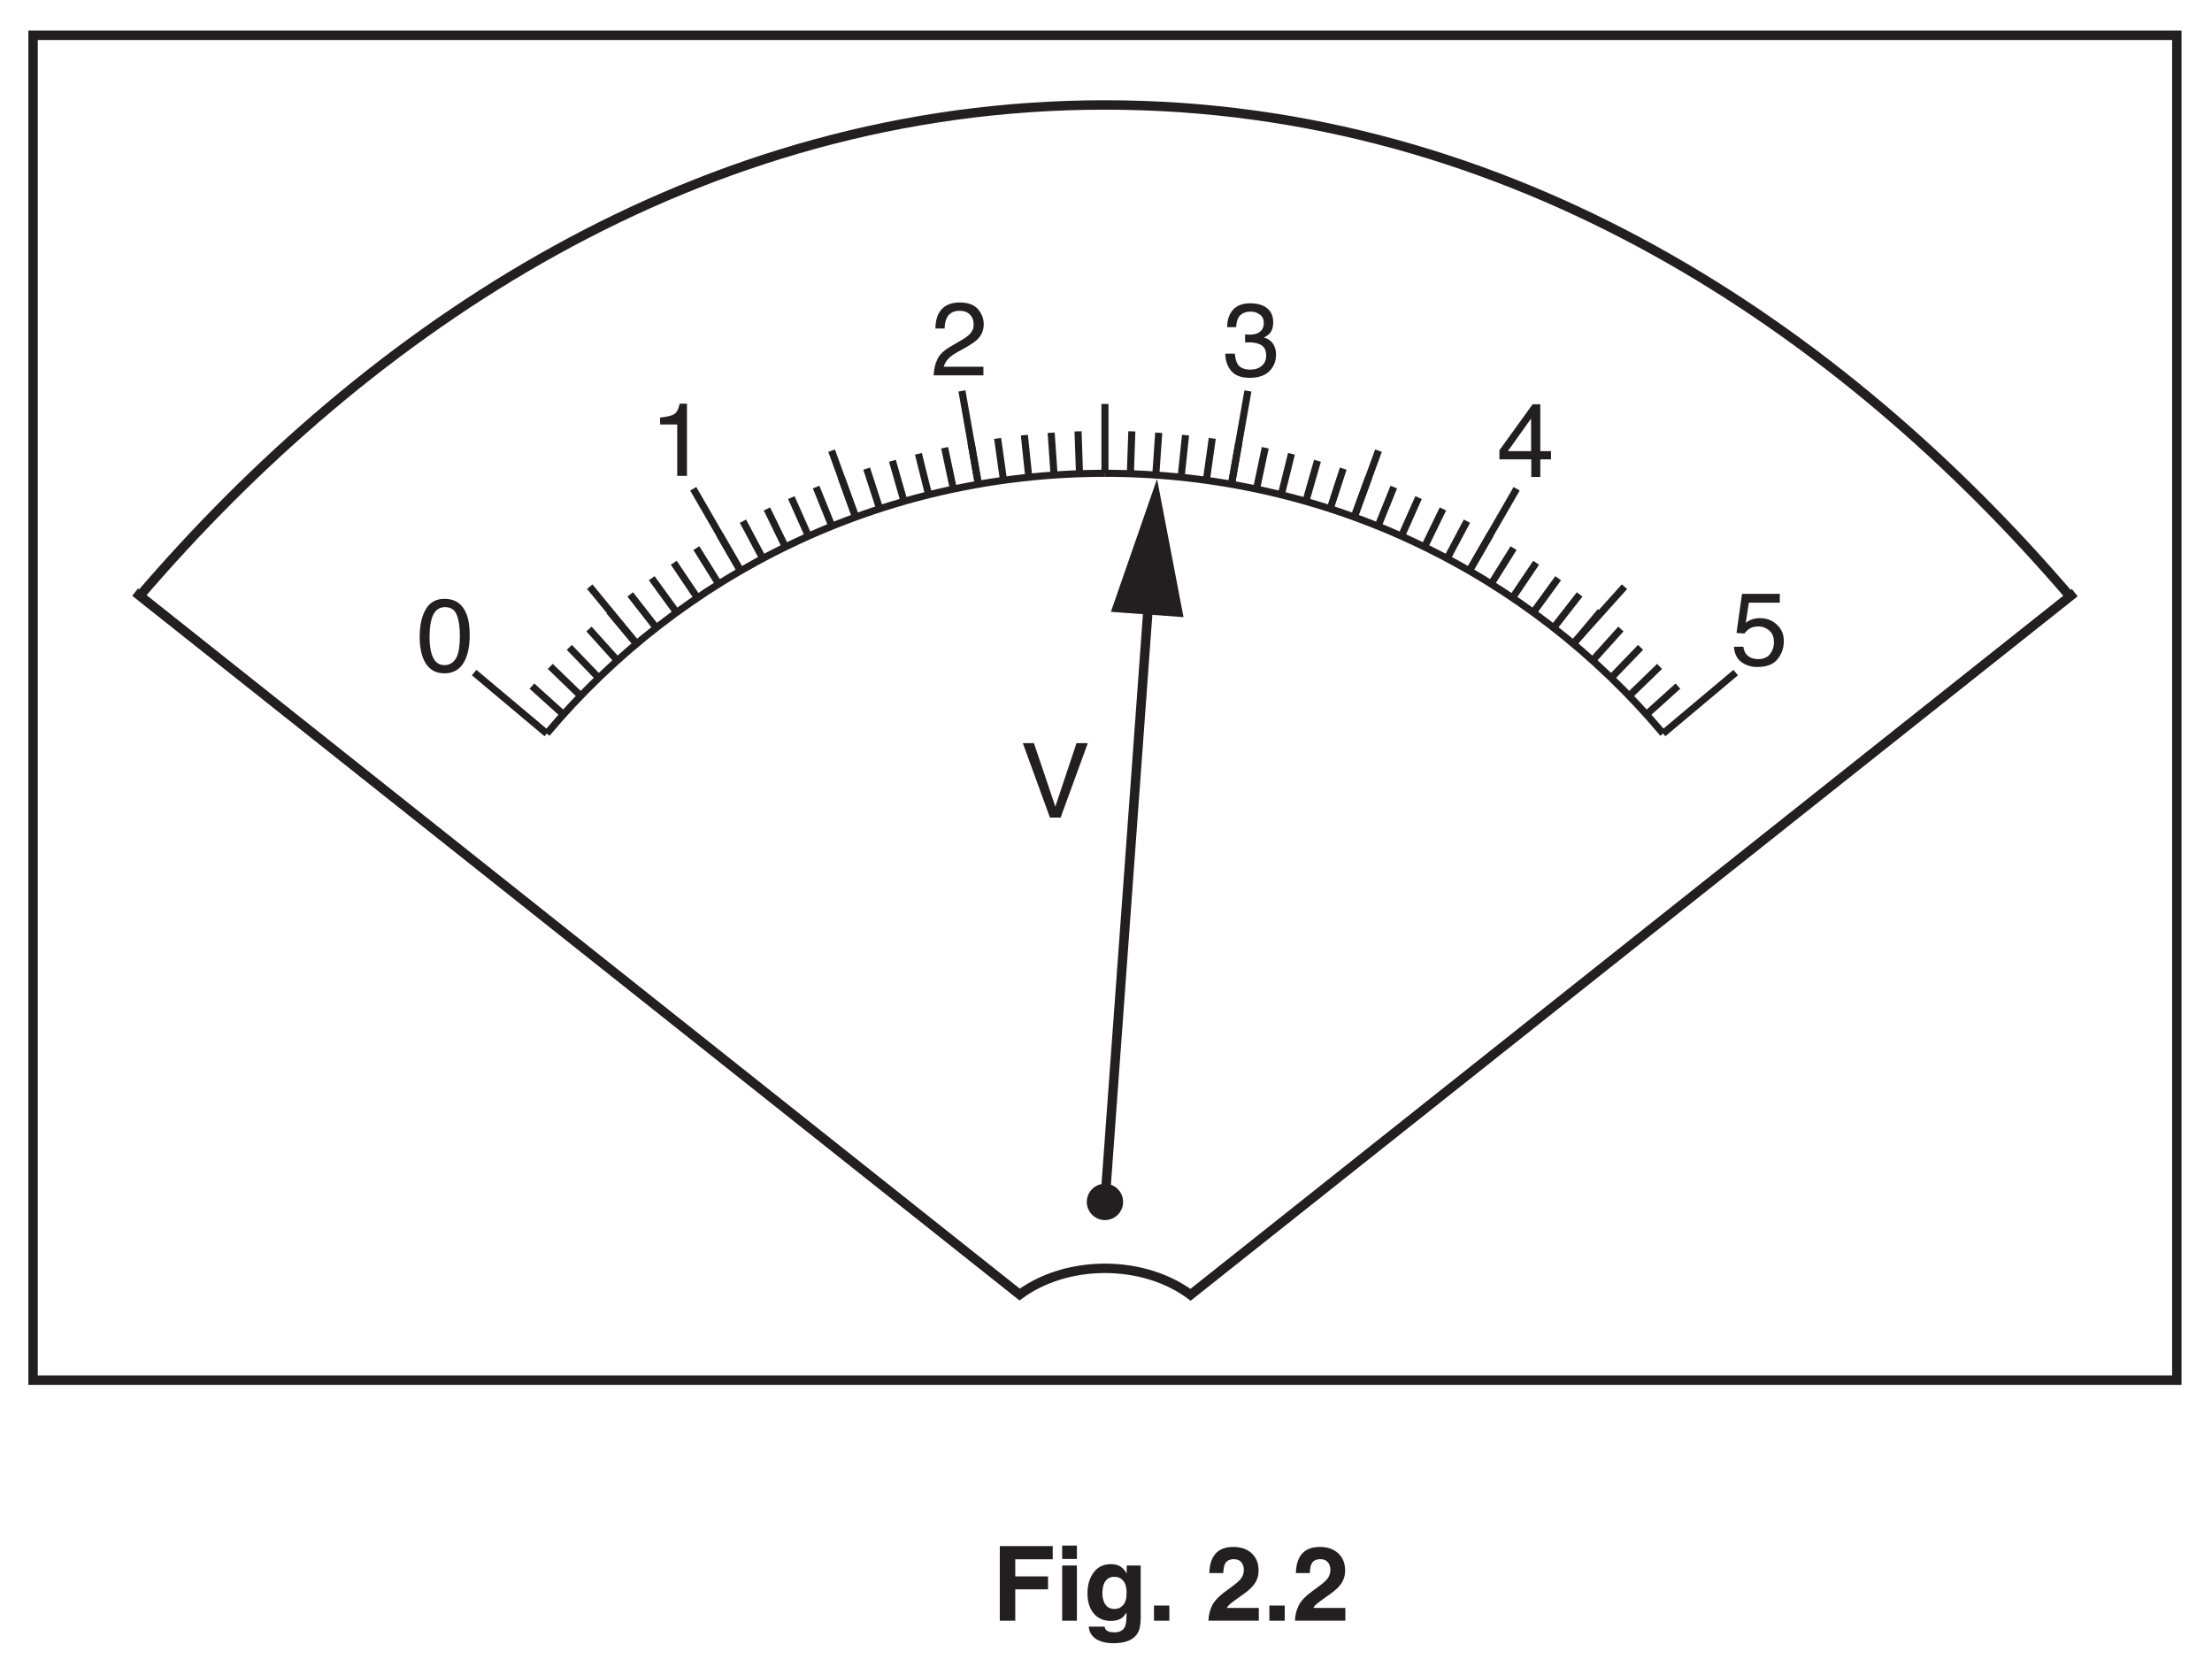
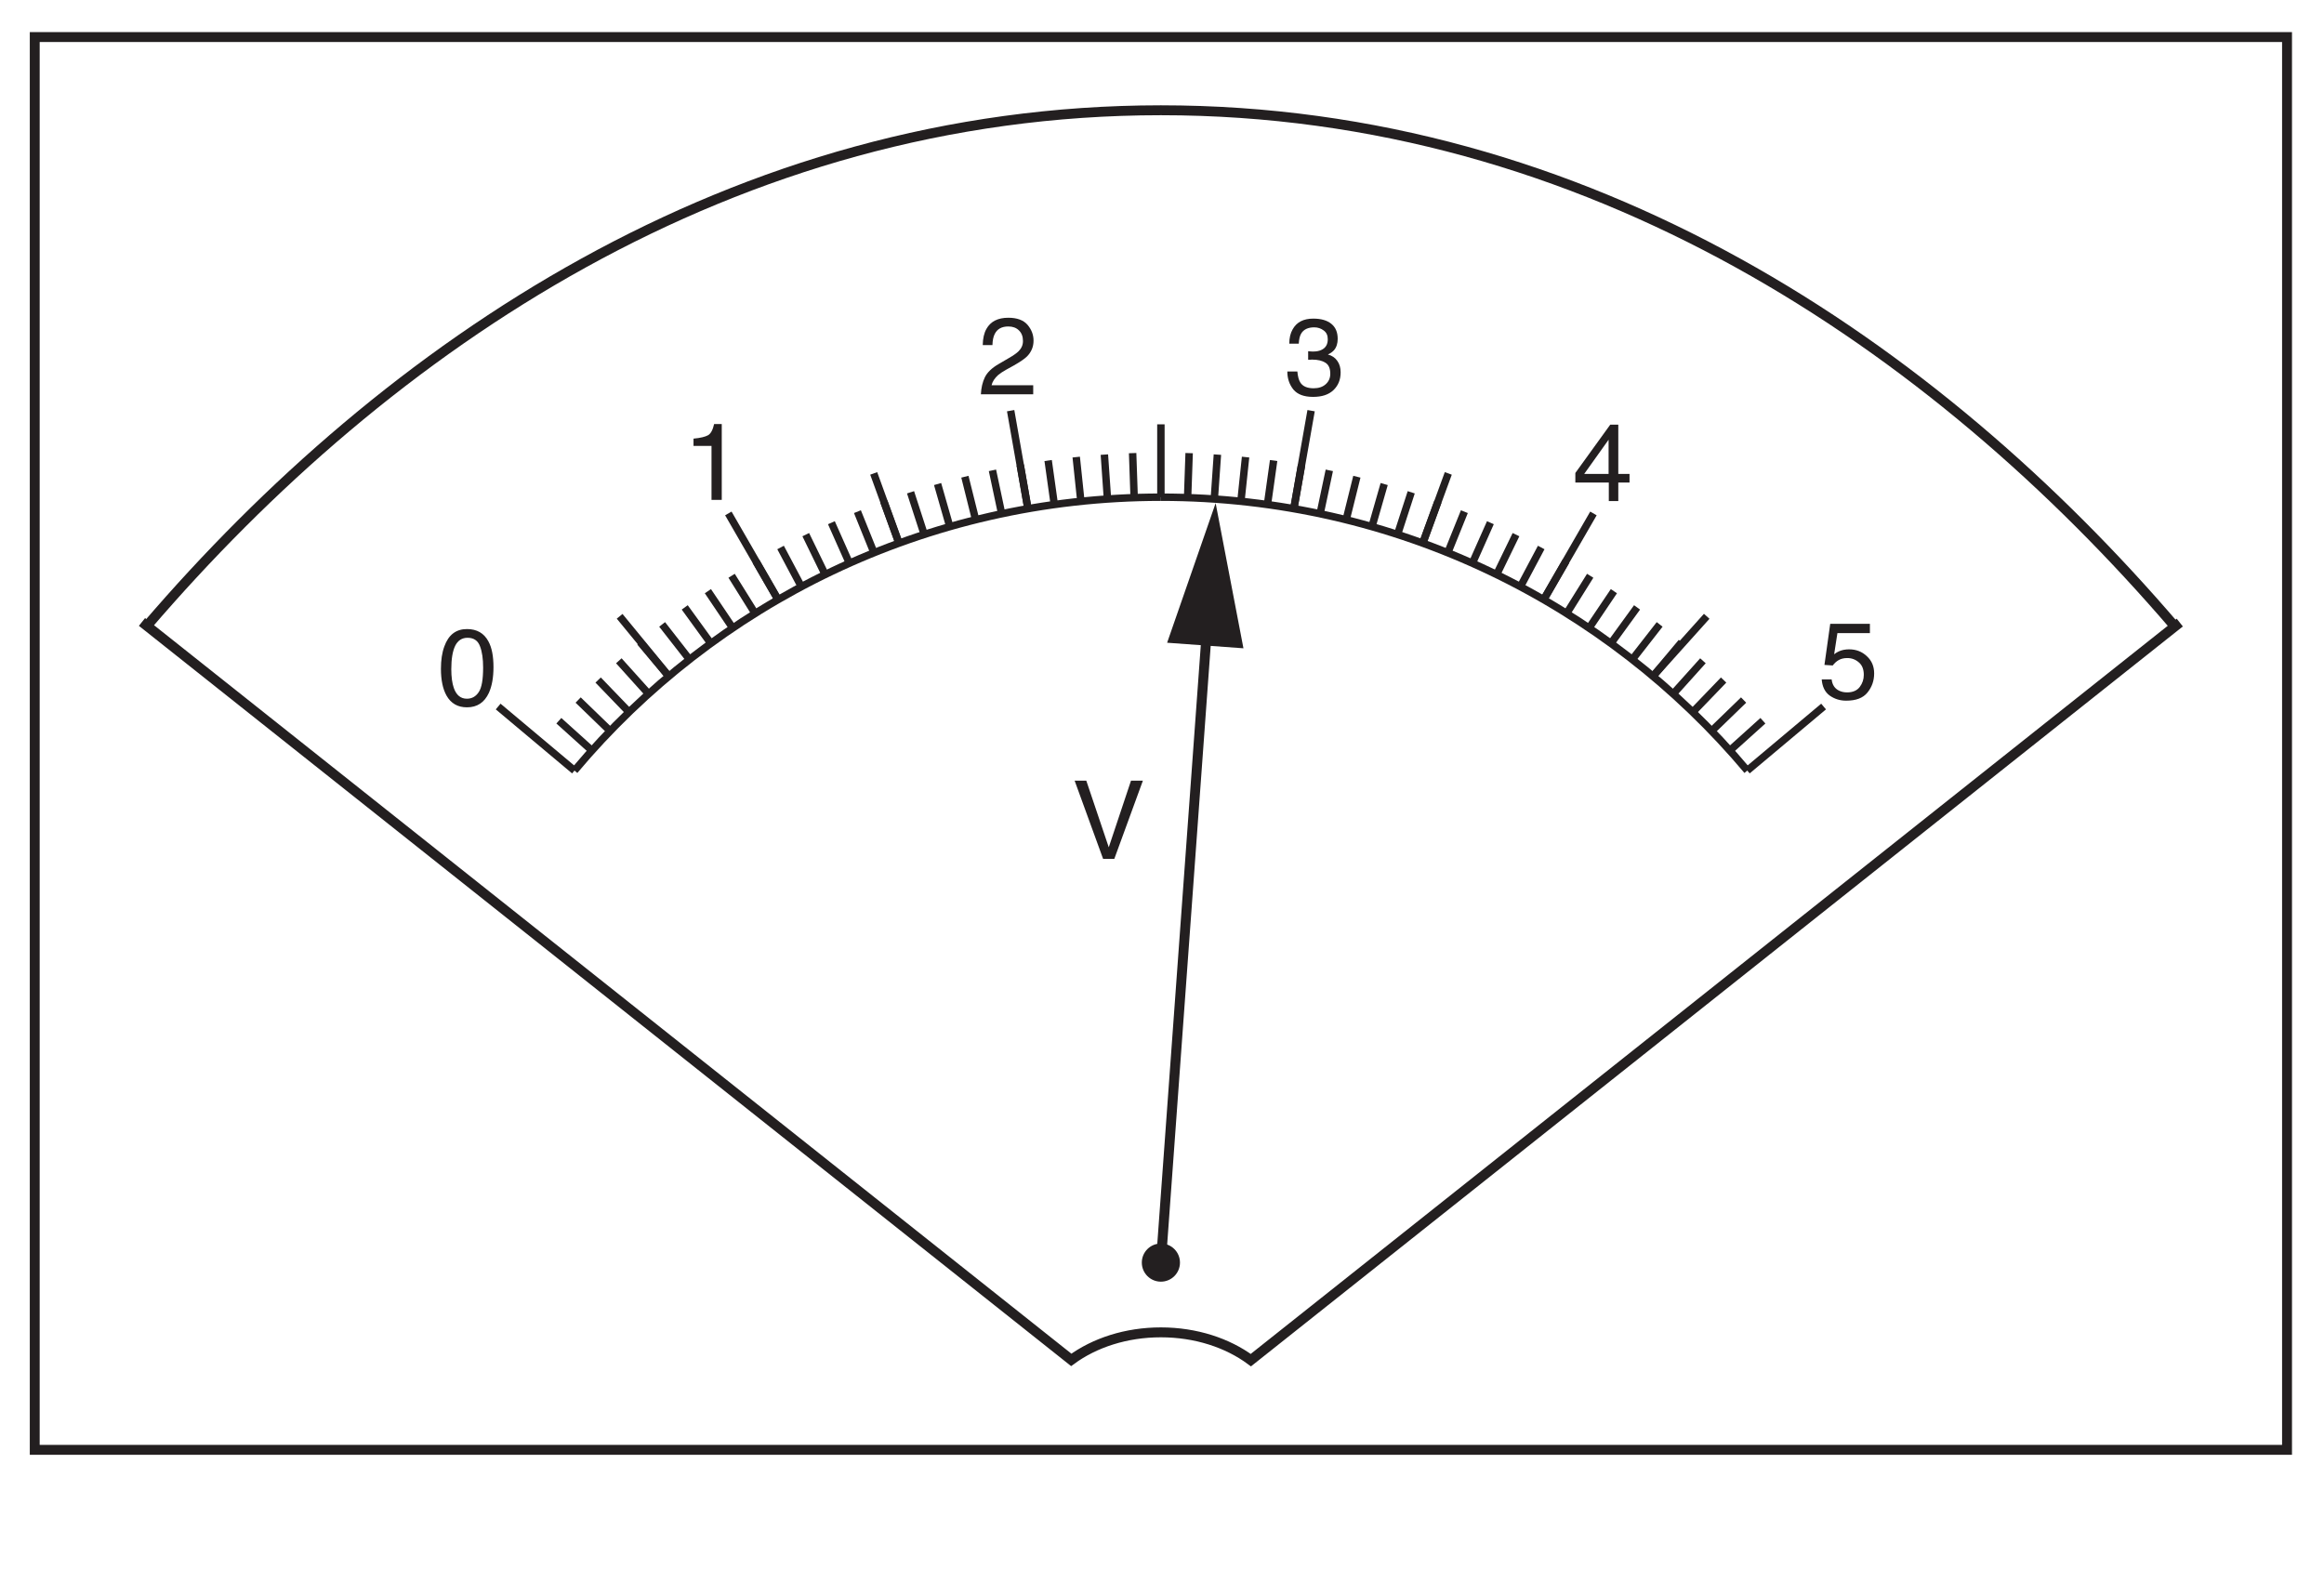
- <svg xmlns="http://www.w3.org/2000/svg" xmlns:xlink="http://www.w3.org/1999/xlink" data-id="0625_2017FM_62_q02b_fig2-2" data-width-mm="82.73" data-height-mm="62.62" data-measure="false" data-source="0625/62 FM 2017 p6" version="1.1" width="234.5" height="177.5" viewBox="0 0 234.5 177.5">
+ <svg xmlns="http://www.w3.org/2000/svg" xmlns:xlink="http://www.w3.org/1999/xlink" data-id="0625_2017FM_62_q02b_fig2-2" data-width-mm="82.73" data-height-mm="55.83" data-measure="false" data-source="0625/62 FM 2017 p6" version="1.1" width="234.5" height="158.258" viewBox="0 0 234.5 158.258">
  <defs>
    <clipPath id="clip_1">
-       <path transform="matrix(1,0,0,-1,-60.5,743.89)" d="M60.5 566.39H295V743.89H60.5Z" />
+       <path transform="matrix(1,0,0,-1,-60.5,743.89)" d="M60.5 585.631H295V743.89H60.5Z" />
    </clipPath>
    <clipPath id="clip_2">
      <path transform="matrix(1,0,0,-1,-60.5,743.89)" d="M0 0H595.276V841.89H0Z" />
    </clipPath>
    <clipPath id="clip_3">
      <path transform="matrix(1,0,0,-1,-60.5,743.89)" d="M0 0H595.276V841.89H0Z" />
    </clipPath>
    <clipPath id="clip_4">
      <path transform="matrix(1,0,0,-1,-60.5,743.89)" d="M63.505 597.082H531.771V740.647H63.505Z" />
    </clipPath>
    <clipPath id="clip_5">
      <path transform="matrix(1,0,0,-1,-60.500,743.889)" d="M63.505 597.082H531.771V740.647H63.505Z" />
    </clipPath>
    <path id="font_6_57" d="M.132 .717 .338 .106 .542 .717H.651L.389 0H.286L.025 .717H.132Z" />
    <path id="font_6_22" d="M.259-.018C.177-.018 .117 .004 .079 .049 .042 .095 .023 .150 .023 .215H.115C.119 .170 .128 .137 .141 .116 .163 .079 .205 .061 .264 .061 .310 .061 .347 .073 .375 .098 .403 .123 .417 .155 .417 .194 .417 .242 .403 .276 .373 .295 .344 .314 .303 .324 .250 .324 .245 .324 .239 .324 .233 .323 .227 .323 .221 .323 .214 .323V.401C.223 .400 .231 .399 .237 .399 .243 .398 .250 .398 .257 .398 .290 .398 .317 .403 .338 .414 .375 .432 .394 .464 .394 .511 .394 .546 .382 .573 .357 .591 .332 .610 .303 .620 .270 .620 .212 .620 .171 .600 .149 .561 .137 .540 .130 .510 .128 .470H.041C.041 .522 .051 .566 .072 .602 .108 .667 .171 .700 .261 .700 .333 .700 .388 .684 .427 .652 .466 .620 .485 .575 .485 .514 .485 .472 .474 .437 .451 .410 .436 .394 .418 .381 .395 .371 .432 .361 .461 .342 .481 .313 .502 .284 .512 .249 .512 .207 .512 .140 .490 .086 .446 .044 .402 .002 .340-.018 .259-.018Z" />
    <path id="font_6_23" d="M.330 .249V.563L.106 .249H.330M.332 0V.170H.025V.258L.345 .701H.419V.249H.522V.170H.419V0H.332Z" />
    <path id="font_6_24" d="M.123 .177C.129 .127 .152 .092 .193 .073 .214 .063 .238 .058 .265 .058 .317 .058 .356 .075 .381 .108 .406 .141 .418 .178 .418 .219 .418 .268 .404 .306 .374 .332 .344 .359 .308 .373 .267 .373 .236 .373 .210 .367 .189 .355 .167 .343 .149 .326 .133 .305L.057 .310 .110 .687H.474V.602H.176L.146 .408C.163 .421 .178 .430 .193 .436 .219 .447 .249 .453 .283 .453 .347 .453 .402 .432 .446 .390 .491 .349 .513 .296 .513 .232 .513 .166 .493 .108 .452 .057 .411 .006 .346-.018 .256-.018 .199-.018 .149-.002 .105 .029 .061 .061 .037 .111 .032 .177H.123Z" />
    <path id="font_6_21" d="M.031 0C.034 .060 .046 .112 .068 .157 .090 .201 .132 .242 .195 .278L.289 .333C.331 .357 .360 .378 .377 .395 .404 .422 .417 .453 .417 .488 .417 .529 .405 .562 .380 .586 .356 .610 .323 .622 .283 .622 .222 .622 .181 .599 .158 .553 .145 .528 .138 .494 .137 .451H.048C.049 .512 .060 .561 .082 .600 .120 .668 .187 .702 .283 .702 .363 .702 .422 .680 .459 .637 .496 .593 .514 .545 .514 .492 .514 .436 .494 .388 .455 .348 .432 .325 .391 .297 .333 .264L.266 .227C.234 .209 .209 .193 .190 .177 .158 .148 .137 .117 .129 .083H.511V0H.031Z" />
    <path id="font_6_20" d="M.095 .495V.562C.159 .568 .203 .579 .228 .593 .253 .607 .272 .642 .284 .696H.354V0H.260V.495H.095Z" />
    <path id="font_6_19" d="M.270 .700C.361 .700 .426 .662 .466 .588 .498 .530 .513 .451 .513 .351 .513 .256 .499 .177 .471 .115 .430 .026 .363-.018 .270-.018 .186-.018 .123 .017 .082 .090 .048 .151 .031 .233 .031 .336 .031 .415 .041 .483 .062 .540 .100 .647 .169 .700 .270 .700M.269 .061C.315 .061 .351 .081 .378 .122 .405 .162 .418 .237 .418 .347 .418 .426 .409 .492 .389 .543 .370 .594 .332 .620 .275 .620 .224 .620 .186 .595 .162 .547 .138 .498 .126 .426 .126 .332 .126 .261 .134 .203 .149 .160 .172 .094 .212 .061 .269 .061Z" />
    <clipPath id="clip_7">
      <path transform="matrix(1,0,0,-1,-60.499,743.889)" d="M63.505 597.082H531.771V740.647H63.505Z" />
    </clipPath>
    <clipPath id="clip_8">
      <path transform="matrix(1,0,0,-1,-60.499,743.889)" d="M63.505 597.082H531.771V740.647H63.505Z" />
    </clipPath>
-     <path id="font_9_41" d="M.076 .719H.586V.592H.225V.427H.541V.302H.225V0H.076V.719Z" />
-     <path id="font_9_76" d="M.208 .595H.066V.724H.208V.595M.066 .532H.208V0H.066V.532Z" />
-     <path id="font_9_74" d="M.293 .113C.326 .113 .353 .125 .375 .150 .398 .175 .409 .214 .409 .268 .409 .319 .399 .357 .377 .384 .356 .410 .327 .423 .291 .423 .243 .423 .209 .400 .190 .354 .181 .330 .176 .299 .176 .263 .176 .232 .181 .205 .191 .180 .210 .135 .244 .113 .293 .113M.258 .545C.285 .545 .308 .541 .328 .533 .362 .519 .389 .493 .410 .455V.532H.545V.027C.545-.041 .534-.093 .511-.127 .471-.187 .395-.217 .282-.217 .214-.217 .159-.204 .116-.177 .073-.150 .049-.110 .044-.057H.196C.200-.074 .206-.085 .215-.093 .230-.105 .255-.112 .291-.112 .341-.112 .374-.095 .391-.062 .402-.040 .408-.004 .408 .045V.079C.394 .057 .380 .040 .365 .028 .337 .007 .301-.002 .257-.002 .188-.002 .134 .021 .093 .069 .052 .117 .032 .182 .032 .264 .032 .344 .051 .410 .091 .464 .130 .518 .186 .545 .258 .545M.303 .545V.545Z" />
-     <path id="font_9_17" d="M.062 .146H.210V0H.062V.146Z" />
-     <path id="font_9_3" d="" />
-     <path id="font_9_21" d="M.031 0C.032 .050 .043 .097 .063 .139 .083 .186 .130 .236 .204 .289 .268 .335 .310 .368 .329 .388 .358 .418 .372 .452 .372 .489 .372 .519 .364 .544 .347 .564 .331 .583 .307 .593 .276 .593 .234 .593 .205 .578 .189 .546 .181 .528 .175 .499 .174 .459H.039C.041 .520 .052 .568 .071 .605 .108 .676 .174 .711 .269 .711 .344 .711 .403 .691 .448 .649 .492 .608 .514 .553 .514 .484 .514 .432 .499 .385 .467 .345 .447 .318 .413 .288 .366 .254L.311 .215C.276 .190 .252 .172 .239 .161 .226 .150 .215 .137 .207 .123H.516V0H.031Z" />
  </defs>
  <g clip-path="url(#clip_1)">
    <g clip-path="url(#clip_2)">
      <g clip-path="url(#clip_3)" />
      <path transform="matrix(1,0,0,-1,117.137,127.413)" stroke-width="1" stroke-linecap="butt" stroke-miterlimit="4" stroke-linejoin="miter" fill="none" stroke="#231f20" d="M0 0 4.718 64.893" />
      <path transform="matrix(1,0,0,-1,125.468,65.422)" d="M0 0-2.806 14.65-7.701 .561Z" fill="#231f20" />
      <g clip-path="url(#clip_4)">
        <path transform="matrix(1,0,0,-1,57.968,77.761)" stroke-width=".75" stroke-linecap="butt" stroke-miterlimit="4" stroke-linejoin="miter" fill="none" stroke="#231f20" d="M0 0C14.167 16.868 35.417 27.587 59.171 27.587" />
      </g>
      <path transform="matrix(1,0,0,-1,103.724,51.345)" stroke-width=".75" stroke-linecap="butt" stroke-miterlimit="4" stroke-linejoin="miter" fill="none" stroke="#231f20" d="M0 0-1.746 9.902" />
      <path transform="matrix(1,0,0,-1,90.720,54.829)" stroke-width=".75" stroke-linecap="butt" stroke-miterlimit="4" stroke-linejoin="miter" fill="none" stroke="#231f20" d="M0 0-2.559 7.056" />
      <path transform="matrix(1,0,0,-1,78.517,60.519)" stroke-width=".75" stroke-linecap="butt" stroke-miterlimit="4" stroke-linejoin="miter" fill="none" stroke="#231f20" d="M0 0-5.025 8.706" />
      <path transform="matrix(1,0,0,-1,67.488,68.241)" stroke-width=".75" stroke-linecap="butt" stroke-miterlimit="4" stroke-linejoin="miter" fill="none" stroke="#231f20" d="M0 0-4.964 6.048" />
      <path transform="matrix(1,0,0,-1,57.968,77.761)" stroke-width=".75" stroke-linecap="butt" stroke-miterlimit="4" stroke-linejoin="miter" fill="none" stroke="#231f20" d="M0 0-7.702 6.462" />
      <path transform="matrix(1,0,0,-1,114.441,50.222)" stroke-width=".75" stroke-linecap="butt" stroke-miterlimit="4" stroke-linejoin="miter" fill="none" stroke="#231f20" d="M0 0-.155 4.496" />
      <path transform="matrix(1,0,0,-1,111.748,50.363)" stroke-width=".75" stroke-linecap="butt" stroke-miterlimit="4" stroke-linejoin="miter" fill="none" stroke="#231f20" d="M0 0-.313 4.487" />
      <path transform="matrix(1,0,0,-1,109.065,50.598)" stroke-width=".75" stroke-linecap="butt" stroke-miterlimit="4" stroke-linejoin="miter" fill="none" stroke="#231f20" d="M0 0-.47 4.472" />
      <path transform="matrix(1,0,0,-1,106.386,50.928)" stroke-width=".75" stroke-linecap="butt" stroke-miterlimit="4" stroke-linejoin="miter" fill="none" stroke="#231f20" d="M0 0-.624 4.454" />
      <path transform="matrix(1,0,0,-1,103.723,51.349)" stroke-width=".75" stroke-linecap="butt" stroke-miterlimit="4" stroke-linejoin="miter" fill="none" stroke="#231f20" d="M0 0-.779 4.429" />
      <path transform="matrix(1,0,0,-1,101.077,51.865)" stroke-width=".75" stroke-linecap="butt" stroke-miterlimit="4" stroke-linejoin="miter" fill="none" stroke="#231f20" d="M0 0-.935 4.401" />
      <path transform="matrix(1,0,0,-1,98.450,52.471)" stroke-width=".75" stroke-linecap="butt" stroke-miterlimit="4" stroke-linejoin="miter" fill="none" stroke="#231f20" d="M0 0-1.088 4.364" />
      <path transform="matrix(1,0,0,-1,95.844,53.168)" stroke-width=".75" stroke-linecap="butt" stroke-miterlimit="4" stroke-linejoin="miter" fill="none" stroke="#231f20" d="M0 0-1.237 4.322" />
      <path transform="matrix(1,0,0,-1,93.266,53.957)" stroke-width=".75" stroke-linecap="butt" stroke-miterlimit="4" stroke-linejoin="miter" fill="none" stroke="#231f20" d="M0 0-1.388 4.278" />
      <path transform="matrix(1,0,0,-1,90.715,54.834)" stroke-width=".75" stroke-linecap="butt" stroke-miterlimit="4" stroke-linejoin="miter" fill="none" stroke="#231f20" d="M0 0-1.535 4.226" />
      <path transform="matrix(1,0,0,-1,88.200,55.803)" stroke-width=".75" stroke-linecap="butt" stroke-miterlimit="4" stroke-linejoin="miter" fill="none" stroke="#231f20" d="M0 0-1.682 4.17" />
      <path transform="matrix(1,0,0,-1,85.717,56.857)" stroke-width=".75" stroke-linecap="butt" stroke-miterlimit="4" stroke-linejoin="miter" fill="none" stroke="#231f20" d="M0 0-1.826 4.109" />
      <path transform="matrix(1,0,0,-1,83.273,57.997)" stroke-width=".75" stroke-linecap="butt" stroke-miterlimit="4" stroke-linejoin="miter" fill="none" stroke="#231f20" d="M0 0-1.969 4.044" />
      <path transform="matrix(1,0,0,-1,80.871,59.220)" stroke-width=".75" stroke-linecap="butt" stroke-miterlimit="4" stroke-linejoin="miter" fill="none" stroke="#231f20" d="M0 0-2.108 3.97" />
      <path transform="matrix(1,0,0,-1,78.513,60.529)" stroke-width=".75" stroke-linecap="butt" stroke-miterlimit="4" stroke-linejoin="miter" fill="none" stroke="#231f20" d="M0 0-2.246 3.897" />
      <path transform="matrix(1,0,0,-1,76.202,61.918)" stroke-width=".75" stroke-linecap="butt" stroke-miterlimit="4" stroke-linejoin="miter" fill="none" stroke="#231f20" d="M0 0-2.38 3.815" />
      <path transform="matrix(1,0,0,-1,73.941,63.388)" stroke-width=".75" stroke-linecap="butt" stroke-miterlimit="4" stroke-linejoin="miter" fill="none" stroke="#231f20" d="M0 0-2.513 3.73" />
      <path transform="matrix(1,0,0,-1,71.731,64.935)" stroke-width=".75" stroke-linecap="butt" stroke-miterlimit="4" stroke-linejoin="miter" fill="none" stroke="#231f20" d="M0 0-2.64 3.64" />
      <path transform="matrix(1,0,0,-1,69.579,66.560)" stroke-width=".75" stroke-linecap="butt" stroke-miterlimit="4" stroke-linejoin="miter" fill="none" stroke="#231f20" d="M0 0-2.768 3.548" />
      <path transform="matrix(1,0,0,-1,67.484,68.256)" stroke-width=".75" stroke-linecap="butt" stroke-miterlimit="4" stroke-linejoin="miter" fill="none" stroke="#231f20" d="M0 0-2.889 3.448" />
      <path transform="matrix(1,0,0,-1,65.449,70.025)" stroke-width=".75" stroke-linecap="butt" stroke-miterlimit="4" stroke-linejoin="miter" fill="none" stroke="#231f20" d="M0 0-3.008 3.343" />
      <path transform="matrix(1,0,0,-1,63.476,71.865)" stroke-width=".75" stroke-linecap="butt" stroke-miterlimit="4" stroke-linejoin="miter" fill="none" stroke="#231f20" d="M0 0-3.122 3.24" />
      <path transform="matrix(1,0,0,-1,61.571,73.772)" stroke-width=".75" stroke-linecap="butt" stroke-miterlimit="4" stroke-linejoin="miter" fill="none" stroke="#231f20" d="M0 0-3.234 3.128" />
      <path transform="matrix(1,0,0,-1,59.731,75.744)" stroke-width=".75" stroke-linecap="butt" stroke-miterlimit="4" stroke-linejoin="miter" fill="none" stroke="#231f20" d="M0 0-3.341 3.012" />
      <g clip-path="url(#clip_5)">
        <path transform="matrix(1,0,0,-1,176.307,77.761)" stroke-width=".75" stroke-linecap="butt" stroke-miterlimit="4" stroke-linejoin="miter" fill="none" stroke="#231f20" d="M0 0C-14.167 16.868-35.416 27.587-59.168 27.587" />
      </g>
      <path transform="matrix(1,0,0,-1,117.139,50.174)" stroke-width=".75" stroke-linecap="butt" stroke-miterlimit="4" stroke-linejoin="miter" fill="none" stroke="#231f20" d="M0 0V7.353" />
      <path transform="matrix(1,0,0,-1,130.549,51.345)" stroke-width=".75" stroke-linecap="butt" stroke-miterlimit="4" stroke-linejoin="miter" fill="none" stroke="#231f20" d="M0 0 1.746 9.902" />
      <path transform="matrix(1,0,0,-1,143.554,54.829)" stroke-width=".75" stroke-linecap="butt" stroke-miterlimit="4" stroke-linejoin="miter" fill="none" stroke="#231f20" d="M0 0 2.584 7.056" />
      <path transform="matrix(1,0,0,-1,155.757,60.519)" stroke-width=".75" stroke-linecap="butt" stroke-miterlimit="4" stroke-linejoin="miter" fill="none" stroke="#231f20" d="M0 0 5.027 8.706" />
      <path transform="matrix(1,0,0,-1,166.786,68.241)" stroke-width=".75" stroke-linecap="butt" stroke-miterlimit="4" stroke-linejoin="miter" fill="none" stroke="#231f20" d="M0 0 5.428 6.048" />
      <path transform="matrix(1,0,0,-1,176.307,77.761)" stroke-width=".75" stroke-linecap="butt" stroke-miterlimit="4" stroke-linejoin="miter" fill="none" stroke="#231f20" d="M0 0 7.7 6.462" />
      <path transform="matrix(1,0,0,-1,119.833,50.222)" stroke-width=".75" stroke-linecap="butt" stroke-miterlimit="4" stroke-linejoin="miter" fill="none" stroke="#231f20" d="M0 0 .156 4.496" />
      <path transform="matrix(1,0,0,-1,122.528,50.363)" stroke-width=".75" stroke-linecap="butt" stroke-miterlimit="4" stroke-linejoin="miter" fill="none" stroke="#231f20" d="M0 0 .312 4.487" />
      <path transform="matrix(1,0,0,-1,125.212,50.598)" stroke-width=".75" stroke-linecap="butt" stroke-miterlimit="4" stroke-linejoin="miter" fill="none" stroke="#231f20" d="M0 0 .471 4.472" />
      <path transform="matrix(1,0,0,-1,127.889,50.928)" stroke-width=".75" stroke-linecap="butt" stroke-miterlimit="4" stroke-linejoin="miter" fill="none" stroke="#231f20" d="M0 0 .625 4.454" />
      <path transform="matrix(1,0,0,-1,130.552,51.349)" stroke-width=".75" stroke-linecap="butt" stroke-miterlimit="4" stroke-linejoin="miter" fill="none" stroke="#231f20" d="M0 0 .78 4.429" />
      <path transform="matrix(1,0,0,-1,133.200,51.865)" stroke-width=".75" stroke-linecap="butt" stroke-miterlimit="4" stroke-linejoin="miter" fill="none" stroke="#231f20" d="M0 0 .932 4.401" />
      <path transform="matrix(1,0,0,-1,135.827,52.471)" stroke-width=".75" stroke-linecap="butt" stroke-miterlimit="4" stroke-linejoin="miter" fill="none" stroke="#231f20" d="M0 0 1.085 4.364" />
      <path transform="matrix(1,0,0,-1,138.430,53.168)" stroke-width=".75" stroke-linecap="butt" stroke-miterlimit="4" stroke-linejoin="miter" fill="none" stroke="#231f20" d="M0 0 1.239 4.322" />
      <path transform="matrix(1,0,0,-1,141.009,53.957)" stroke-width=".75" stroke-linecap="butt" stroke-miterlimit="4" stroke-linejoin="miter" fill="none" stroke="#231f20" d="M0 0 1.389 4.278" />
      <path transform="matrix(1,0,0,-1,143.559,54.834)" stroke-width=".75" stroke-linecap="butt" stroke-miterlimit="4" stroke-linejoin="miter" fill="none" stroke="#231f20" d="M0 0 1.537 4.226" />
      <path transform="matrix(1,0,0,-1,146.076,55.803)" stroke-width=".75" stroke-linecap="butt" stroke-miterlimit="4" stroke-linejoin="miter" fill="none" stroke="#231f20" d="M0 0 1.684 4.17" />
      <path transform="matrix(1,0,0,-1,148.559,56.857)" stroke-width=".75" stroke-linecap="butt" stroke-miterlimit="4" stroke-linejoin="miter" fill="none" stroke="#231f20" d="M0 0 1.827 4.109" />
      <path transform="matrix(1,0,0,-1,151.004,57.997)" stroke-width=".75" stroke-linecap="butt" stroke-miterlimit="4" stroke-linejoin="miter" fill="none" stroke="#231f20" d="M0 0 1.965 4.044" />
      <path transform="matrix(1,0,0,-1,153.405,59.220)" stroke-width=".75" stroke-linecap="butt" stroke-miterlimit="4" stroke-linejoin="miter" fill="none" stroke="#231f20" d="M0 0 2.109 3.97" />
      <path transform="matrix(1,0,0,-1,155.762,60.529)" stroke-width=".75" stroke-linecap="butt" stroke-miterlimit="4" stroke-linejoin="miter" fill="none" stroke="#231f20" d="M0 0 2.248 3.897" />
      <path transform="matrix(1,0,0,-1,158.073,61.918)" stroke-width=".75" stroke-linecap="butt" stroke-miterlimit="4" stroke-linejoin="miter" fill="none" stroke="#231f20" d="M0 0 2.383 3.815" />
      <path transform="matrix(1,0,0,-1,160.335,63.388)" stroke-width=".75" stroke-linecap="butt" stroke-miterlimit="4" stroke-linejoin="miter" fill="none" stroke="#231f20" d="M0 0 2.513 3.73" />
      <path transform="matrix(1,0,0,-1,162.542,64.935)" stroke-width=".75" stroke-linecap="butt" stroke-miterlimit="4" stroke-linejoin="miter" fill="none" stroke="#231f20" d="M0 0 2.643 3.64" />
      <path transform="matrix(1,0,0,-1,164.698,66.560)" stroke-width=".75" stroke-linecap="butt" stroke-miterlimit="4" stroke-linejoin="miter" fill="none" stroke="#231f20" d="M0 0 2.766 3.548" />
      <path transform="matrix(1,0,0,-1,166.791,68.256)" stroke-width=".75" stroke-linecap="butt" stroke-miterlimit="4" stroke-linejoin="miter" fill="none" stroke="#231f20" d="M0 0 2.889 3.448" />
      <path transform="matrix(1,0,0,-1,168.827,70.025)" stroke-width=".75" stroke-linecap="butt" stroke-miterlimit="4" stroke-linejoin="miter" fill="none" stroke="#231f20" d="M0 0 3.006 3.343" />
      <path transform="matrix(1,0,0,-1,170.799,71.865)" stroke-width=".75" stroke-linecap="butt" stroke-miterlimit="4" stroke-linejoin="miter" fill="none" stroke="#231f20" d="M0 0 3.12 3.24" />
      <path transform="matrix(1,0,0,-1,172.707,73.772)" stroke-width=".75" stroke-linecap="butt" stroke-miterlimit="4" stroke-linejoin="miter" fill="none" stroke="#231f20" d="M0 0 3.229 3.128" />
      <path transform="matrix(1,0,0,-1,174.542,75.744)" stroke-width=".75" stroke-linecap="butt" stroke-miterlimit="4" stroke-linejoin="miter" fill="none" stroke="#231f20" d="M0 0 3.341 3.012" />
      <use data-text="V" xlink:href="#font_6_57" transform="matrix(11,0,0,-11,108.160,86.669)" fill="#231f20" />
      <use data-text="3" xlink:href="#font_6_22" transform="matrix(11,0,0,-11,129.643,39.853)" fill="#231f20" />
      <use data-text="4" xlink:href="#font_6_23" transform="matrix(11,0,0,-11,158.683,50.567)" fill="#231f20" />
      <use data-text="5" xlink:href="#font_6_24" transform="matrix(11,0,0,-11,183.466,70.510)" fill="#231f20" />
      <use data-text="2" xlink:href="#font_6_21" transform="matrix(11,0,0,-11,98.634,39.787)" fill="#231f20" />
      <use data-text="1" xlink:href="#font_6_20" transform="matrix(11,0,0,-11,68.934,50.446)" fill="#231f20" />
      <use data-text="0" xlink:href="#font_6_19" transform="matrix(11,0,0,-11,44.151,71.181)" fill="#231f20" />
      <g clip-path="url(#clip_7)">
        <path transform="matrix(1,0,0,-1,119.063,127.418)" d="M0 0C-.002-1.064-.866-1.925-1.93-1.921-2.991-1.918-3.854-1.054-3.849 .011-3.849 1.072-2.983 1.933-1.918 1.929-.856 1.929 .002 1.064 0 0" fill="#231f20" />
        <path transform="matrix(1,0,0,-1,219.449,63.218)" stroke-width="1" stroke-linecap="butt" stroke-miterlimit="4" stroke-linejoin="miter" fill="none" stroke="#231f20" d="M0 0C-24.3 28.361-59.167 52.091-102.312 52.091-145.434 52.091-180.351 28.375-204.651 .031" />
        <path transform="matrix(1,0,0,-1,219.947,62.825)" stroke-width="1" stroke-linecap="butt" stroke-miterlimit="4" stroke-linejoin="miter" fill="none" stroke="#231f20" d="M0 0-93.732-74.433C-96.077-72.697-99.279-71.628-102.81-71.628-106.321-71.627-109.51-72.687-111.853-74.407L-205.62 .06" />
        <path transform="matrix(1,0,0,-1,3.504,146.307)" stroke-width="1" stroke-linecap="butt" stroke-miterlimit="4" stroke-linejoin="miter" fill="none" stroke="#231f20" d="M0 0H227.266V142.566H0Z" />
      </g>
      <g clip-path="url(#clip_8)" />
-       <use data-text="F" xlink:href="#font_9_41" transform="matrix(11,0,0,-11,105.156,171.807)" fill="#231f20" />
-       <use data-text="i" xlink:href="#font_9_76" transform="matrix(11,0,0,-11,111.877,171.807)" fill="#231f20" />
-       <use data-text="g" xlink:href="#font_9_74" transform="matrix(11,0,0,-11,114.935,171.807)" fill="#231f20" />
-       <use data-text="." xlink:href="#font_9_17" transform="matrix(11,0,0,-11,121.656,171.807)" fill="#231f20" />
-       <use data-text="2" xlink:href="#font_9_21" transform="matrix(11,0,0,-11,127.772,171.807)" fill="#231f20" />
-       <use data-text="." xlink:href="#font_9_17" transform="matrix(11,0,0,-11,133.888,171.807)" fill="#231f20" />
-       <use data-text="2" xlink:href="#font_9_21" transform="matrix(11,0,0,-11,136.946,171.807)" fill="#231f20" />
    </g>
  </g>
</svg>
